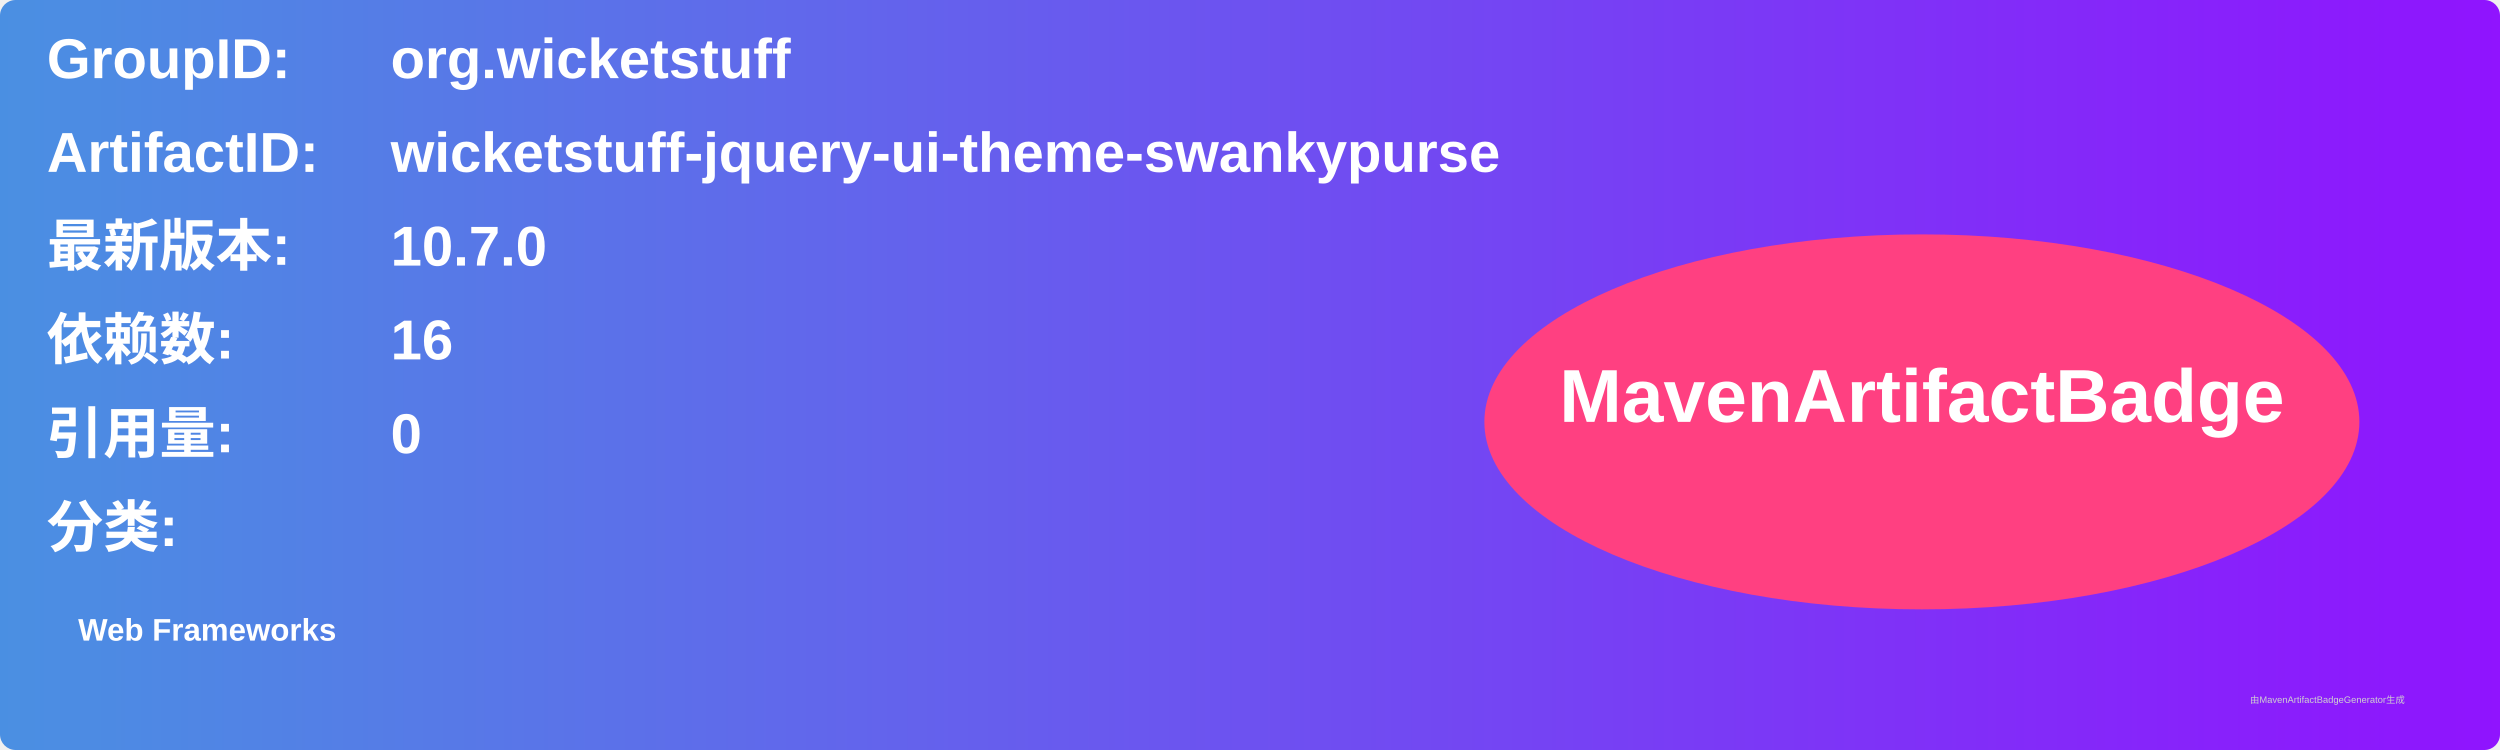
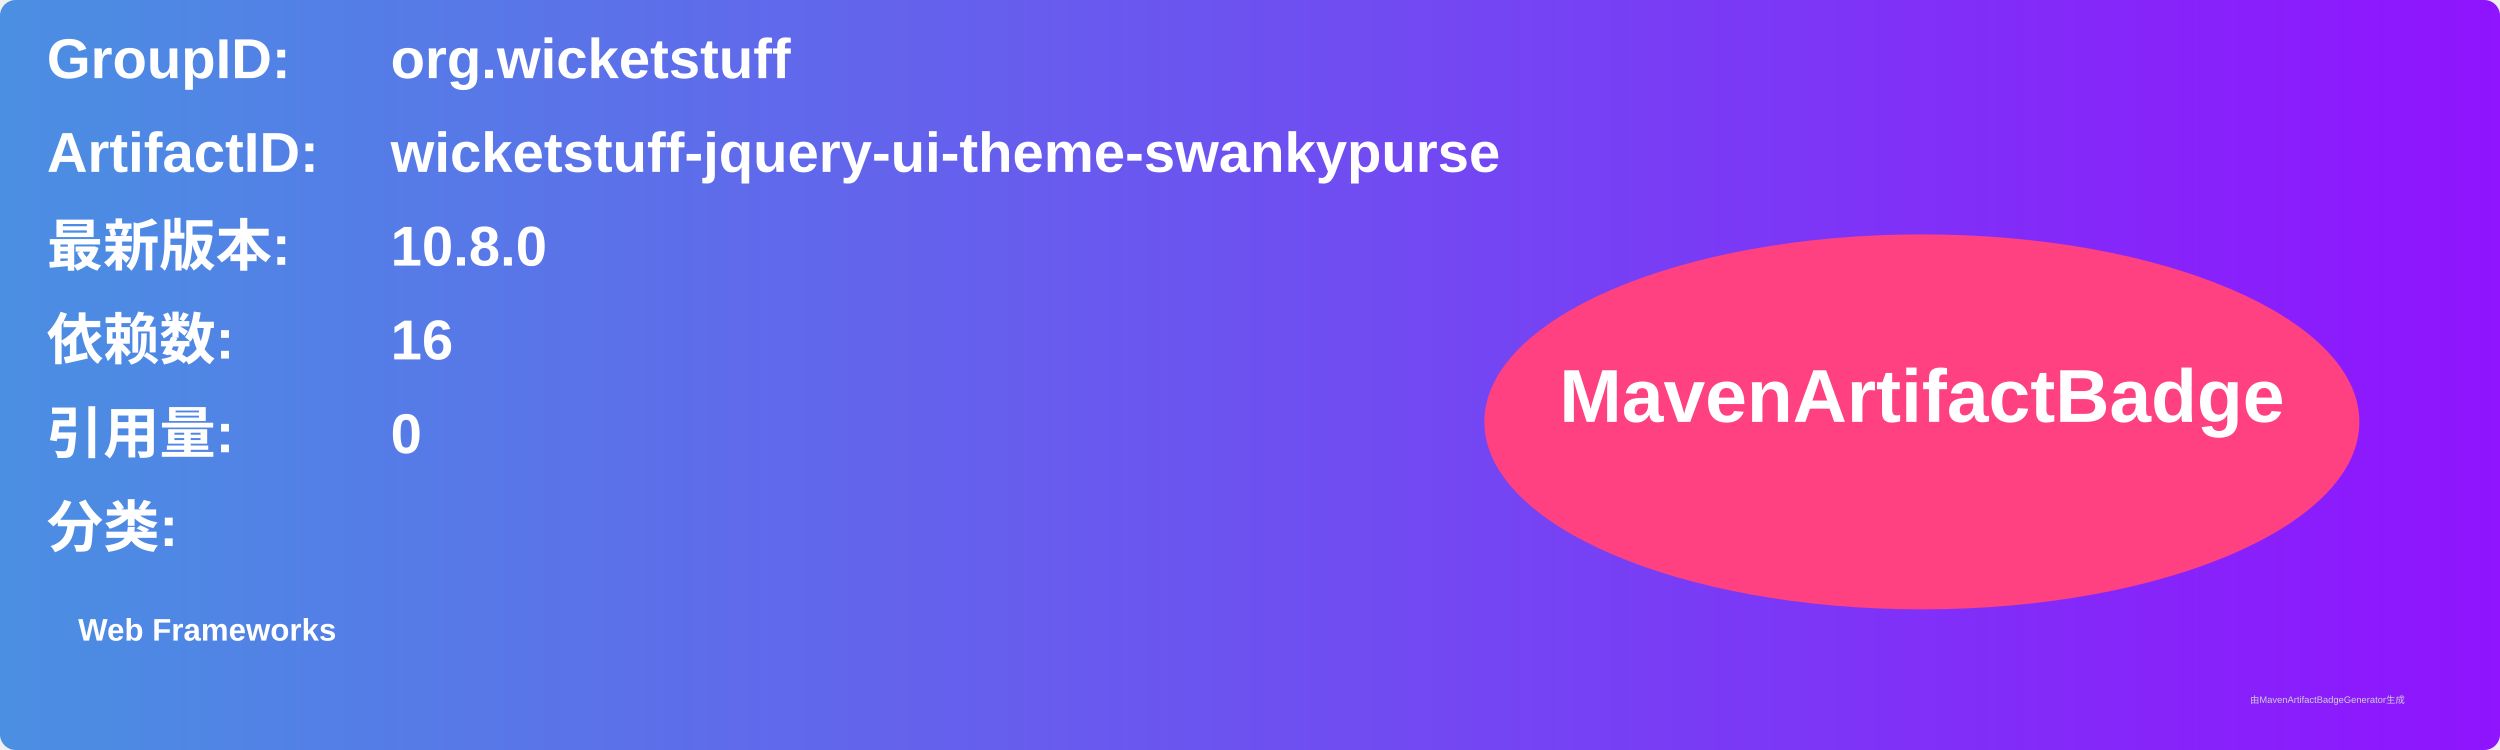
<svg xmlns="http://www.w3.org/2000/svg" width="800" height="240" viewBox="0 0 800 240">
  <linearGradient id="grad" x1="0%" y1="0%" x2="100%" y2="0%">
    <stop offset="0%" stop-color="#4a90e2" />
    <stop offset="100%" stop-color="#9013fe" />
  </linearGradient>
  <rect width="100%" height="100%" rx="5" ry="5" fill="url(#grad)" />
  <g transform="translate(15, 15)">
    <text x="0" y="10" font-family="Arial" font-size="18" fill="white" font-weight="bold" width="260">GroupID:</text>
    <text x="110" y="10" font-family="Arial" font-size="18" fill="white" font-weight="bold" width="460">org.wicketstuff</text>
    <text x="0" y="40" font-family="Arial" font-size="18" fill="white" font-weight="bold" width="260">ArtifactID:</text>
    <text x="110" y="40" font-family="Arial" font-size="18" fill="white" font-weight="bold" width="460">wicketstuff-jquery-ui-theme-swankypurse</text>
    <text x="0" y="70" font-family="Arial" font-size="18" fill="white" font-weight="bold">最新版本:</text>
    <text x="110" y="70" font-family="Arial" font-size="18" fill="white" font-weight="bold">
-       <tspan font-weight="bold">10.7.0</tspan>
+       <tspan font-weight="bold">10.8.0</tspan>
    </text>
    <text x="0" y="100" font-family="Arial" font-size="18" fill="white" font-weight="bold">依赖数: </text>
    <text x="110" y="100" font-family="Arial" font-size="18" fill="white">
      <tspan font-weight="bold">16</tspan>
    </text>
    <text x="0" y="130" font-family="Arial" font-size="18" fill="white" font-weight="bold">引用量: </text>
    <text x="110" y="130" font-family="Arial" font-size="18" fill="white">
      <tspan font-weight="bold">0</tspan>
    </text>
    <text x="0" y="160" font-family="Arial" font-size="18" fill="white" font-weight="bold">分类:</text>
    <text x="10" y="190" font-family="Arial" font-size="10" fill="white">
      <tspan font-weight="bold">Web Frameworks</tspan>
    </text>
    <ellipse cx="600" cy="120" rx="140" ry="60" fill="#ff4081" />
    <text x="600" y="120" text-anchor="middle" font-family="Arial" font-size="24" fill="white" font-weight="bold">MavenArtifactBadge</text>
  </g>
  <text x="720" y="225" font-family="Arial" font-size="3" fill="#d0d0d0">由MavenArtifactBadgeGenerator生成</text>
</svg>
